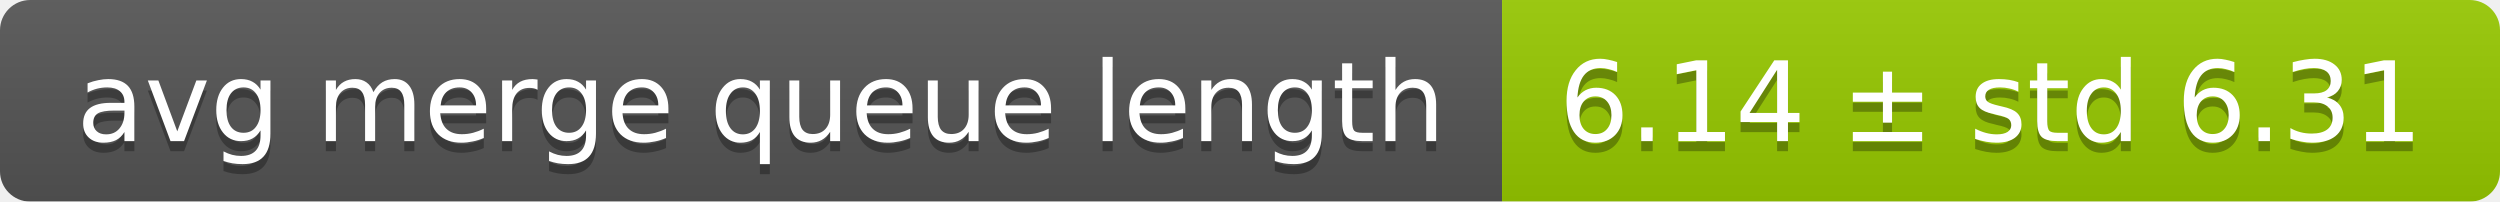
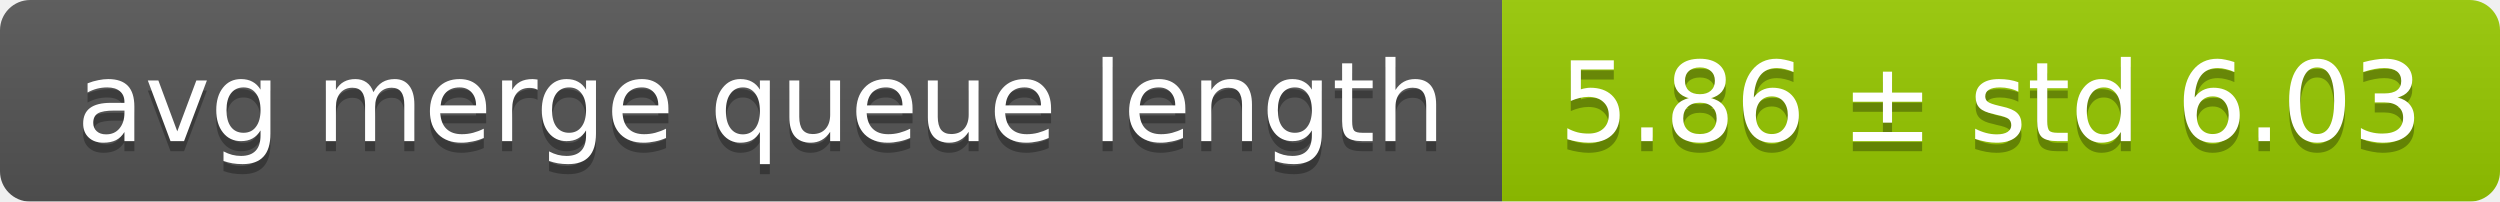
<svg xmlns="http://www.w3.org/2000/svg" width="248" height="20">
  <linearGradient id="smooth" x2="0" y2="100%">
    <stop offset="0" stop-color="#bbb" stop-opacity=".1" />
    <stop offset="1" stop-opacity=".1" />
  </linearGradient>
  <mask id="round">
    <rect width="248" height="20" rx="3" fill="#fff" />
  </mask>
  <g mask="url(#round)">
    <rect width="149" height="20" fill="#555" />
    <rect x="149" width="99" height="20" fill="#97ca00" />
    <rect width="248" height="20" fill="url(#smooth)" />
  </g>
  <g fill="#fff" text-anchor="middle" font-family="DejaVu Sans,Verdana,Geneva,sans-serif" font-size="11">
    <text x="75.5" y="15" fill="#010101" fill-opacity=".3">avg merge queue length</text>
    <text x="75.5" y="14">avg merge queue length</text>
-     <text x="197.5" y="15" fill="#010101" fill-opacity=".3">6.14 ± std 6.31</text>
-     <text x="197.5" y="14">6.14 ± std 6.31</text>
+     <text x="197.5" y="15" fill="#010101" fill-opacity=".3">5.86 ± std 6.03</text>
+     <text x="197.5" y="14">5.86 ± std 6.03</text>
  </g>
</svg>
